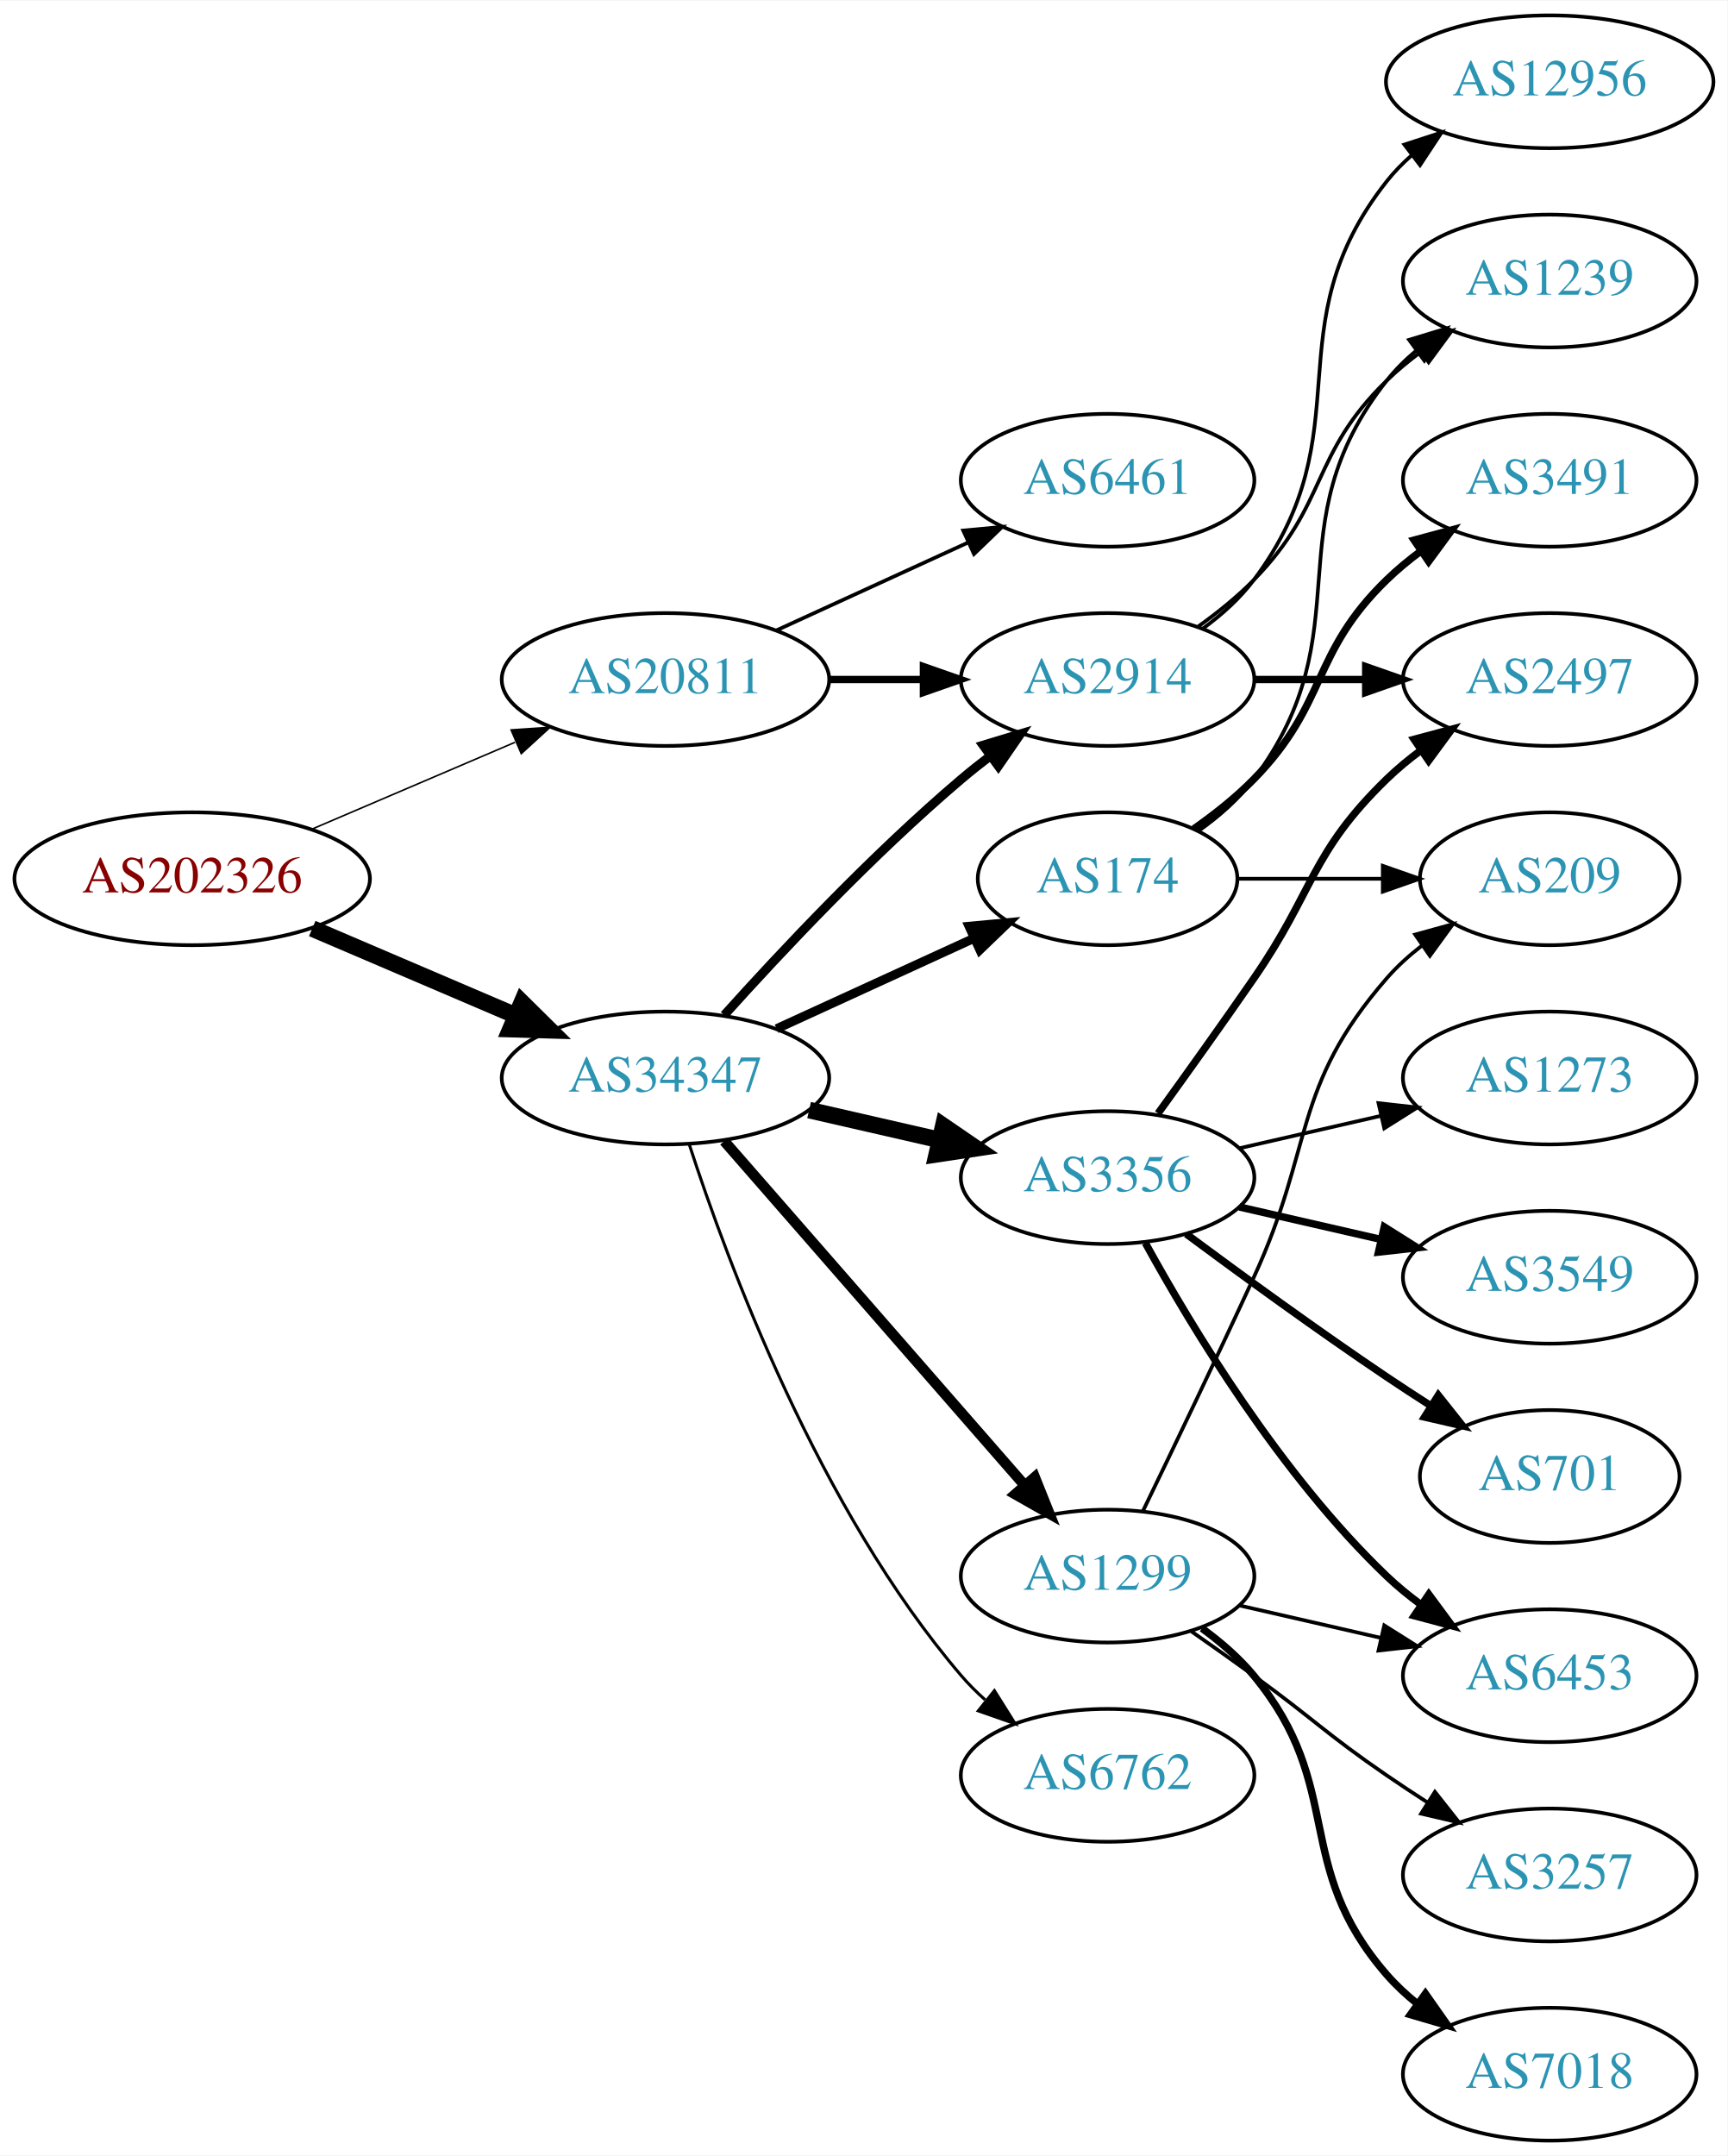
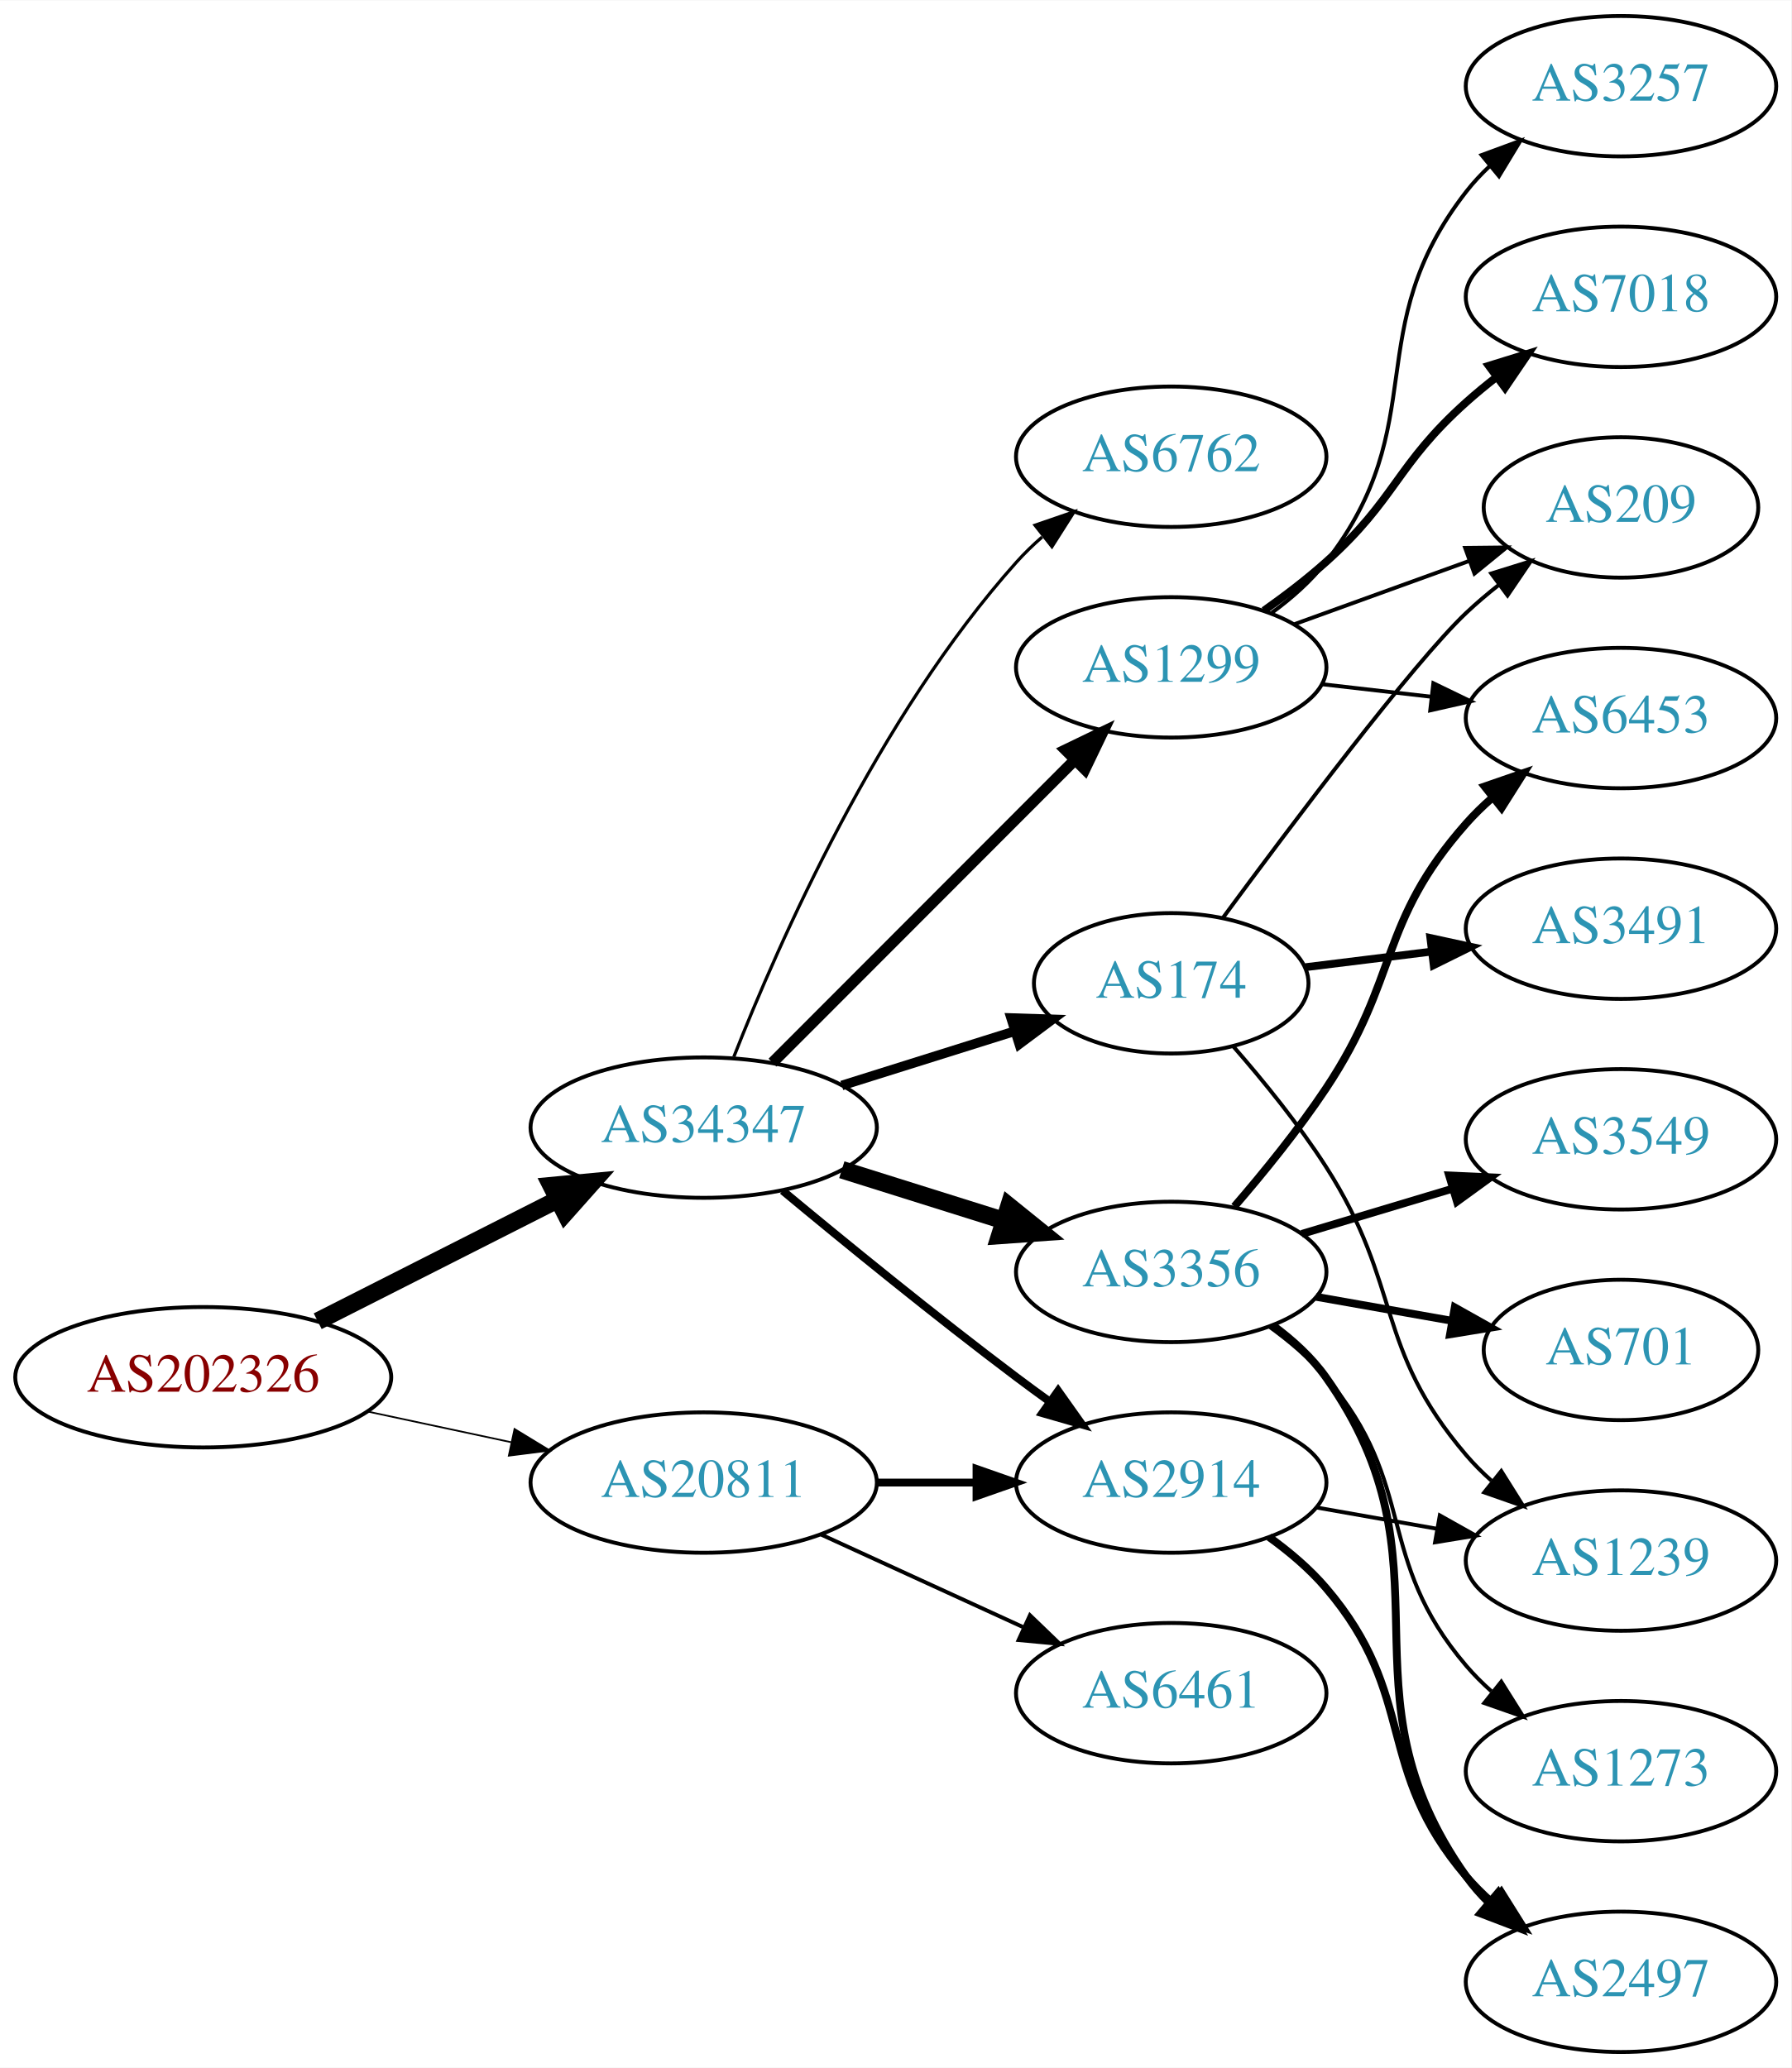
- <svg xmlns="http://www.w3.org/2000/svg" xmlns:xlink="http://www.w3.org/1999/xlink" width="468pt" height="584pt" viewBox="0.00 0.00 468.27 584.00">
-   <g id="graph0" class="graph" transform="scale(1 1) rotate(0) translate(4 580)">
-     <polygon fill="white" stroke="none" points="-4,4 -4,-580 464.269,-580 464.269,4 -4,4" />
+ <svg xmlns="http://www.w3.org/2000/svg" xmlns:xlink="http://www.w3.org/1999/xlink" width="459pt" height="530pt" viewBox="0.00 0.00 459.17 530.00">
+   <g id="graph0" class="graph" transform="scale(1 1) rotate(0) translate(4 526)">
+     <polygon fill="white" stroke="none" points="-4,4 -4,-526 455.17,-526 455.17,4 -4,4" />
    <g id="node1" class="node">
      <g id="a_node1">
        <a xlink:href="/asn/202326" xlink:title="AS202326 ~ odissea [AT]">
-           <ellipse fill="#ffffff" stroke="black" cx="48.096" cy="-342" rx="48.192" ry="18" />
-           <text text-anchor="middle" x="48.096" y="-338.3" font-family="Times,serif" font-size="14.00" fill="#880000">AS202326</text>
+           <ellipse fill="#ffffff" stroke="black" cx="48.096" cy="-173" rx="48.192" ry="18" />
+           <text text-anchor="middle" x="48.096" y="-169.3" font-family="Times,serif" font-size="14.00" fill="#880000">AS202326</text>
        </a>
      </g>
    </g>
    <g id="node2" class="node">
      <g id="a_node2">
        <a xlink:href="/asn/20811" xlink:title="AS20811 ~ Brennercom S.p.A. [IT]">
-           <ellipse fill="#ffffff" stroke="black" cx="176.388" cy="-396" rx="44.393" ry="18" />
-           <text text-anchor="middle" x="176.388" y="-392.3" font-family="Times,serif" font-size="14.00" fill="#2c94b3">AS20811</text>
+           <ellipse fill="#ffffff" stroke="black" cx="176.388" cy="-146" rx="44.393" ry="18" />
+           <text text-anchor="middle" x="176.388" y="-142.3" font-family="Times,serif" font-size="14.00" fill="#2c94b3">AS20811</text>
        </a>
      </g>
    </g>
    <g id="edge1" class="edge">
-       <path fill="none" stroke="black" stroke-width="0.422" d="M80.639,-355.487C97.283,-362.604 117.873,-371.408 135.604,-378.989" />
-       <polygon fill="black" stroke="black" stroke-width="0.422" points="134.545,-382.343 145.116,-383.057 137.297,-375.907 134.545,-382.343" />
+       <path fill="none" stroke="black" stroke-width="0.435" d="M90.448,-164.159C102.138,-161.66 114.964,-158.918 127.027,-156.339" />
+       <polygon fill="black" stroke="black" stroke-width="0.435" points="127.891,-159.733 136.939,-154.22 126.428,-152.888 127.891,-159.733" />
    </g>
    <g id="node3" class="node">
      <g id="a_node3">
        <a xlink:href="/asn/34347" xlink:title="AS34347 ~ HALLAG Kommunal GmbH [AT]">
-           <ellipse fill="#ffffff" stroke="black" cx="176.388" cy="-288" rx="44.393" ry="18" />
-           <text text-anchor="middle" x="176.388" y="-284.3" font-family="Times,serif" font-size="14.00" fill="#2c94b3">AS34347</text>
+           <ellipse fill="#ffffff" stroke="black" cx="176.388" cy="-237" rx="44.393" ry="18" />
+           <text text-anchor="middle" x="176.388" y="-233.3" font-family="Times,serif" font-size="14.00" fill="#2c94b3">AS34347</text>
        </a>
      </g>
    </g>
    <g id="edge2" class="edge">
-       <path fill="none" stroke="black" stroke-width="4.5" d="M80.639,-328.513C97.283,-321.396 117.873,-312.592 135.604,-305.011" />
-       <polygon fill="black" stroke="black" stroke-width="4.5" points="137.469,-308.495 145.116,-300.943 134.373,-301.255 137.469,-308.495" />
+       <path fill="none" stroke="black" stroke-width="4.5" d="M77.438,-187.363C95.645,-196.589 119.465,-208.661 139.056,-218.589" />
+       <polygon fill="black" stroke="black" stroke-width="4.5" points="137.307,-222.117 148.007,-223.125 140.867,-215.092 137.307,-222.117" />
    </g>
    <g id="node4" class="node">
      <g id="a_node4">
-         <a xlink:href="/asn/6461" xlink:title="AS6461 ~ Zayo Bandwidth [US]">
-           <ellipse fill="#ffffff" stroke="black" cx="296.23" cy="-450" rx="39.794" ry="18" />
-           <text text-anchor="middle" x="296.23" y="-446.3" font-family="Times,serif" font-size="14.00" fill="#2c94b3">AS6461</text>
+         <a xlink:href="/asn/2914" xlink:title="AS2914 ~ NTT America, Inc. [US]">
+           <ellipse fill="#ffffff" stroke="black" cx="296.23" cy="-146" rx="39.794" ry="18" />
+           <text text-anchor="middle" x="296.23" y="-142.3" font-family="Times,serif" font-size="14.00" fill="#2c94b3">AS2914</text>
        </a>
      </g>
    </g>
    <g id="edge3" class="edge">
-       <path fill="none" stroke="black" d="M206.517,-409.348C222.128,-416.502 241.526,-425.391 258.198,-433.03" />
-       <polygon fill="black" stroke="black" points="257.101,-436.378 267.65,-437.362 260.017,-430.014 257.101,-436.378" />
+       <path fill="none" stroke="black" stroke-width="2" d="M220.599,-146C228.911,-146 237.674,-146 246.156,-146" />
+       <polygon fill="black" stroke="black" stroke-width="2" points="246.315,-149.5 256.315,-146 246.315,-142.5 246.315,-149.5" />
    </g>
    <g id="node5" class="node">
      <g id="a_node5">
-         <a xlink:href="/asn/2914" xlink:title="AS2914 ~ NTT America, Inc. [US]">
-           <ellipse fill="#ffffff" stroke="black" cx="296.23" cy="-396" rx="39.794" ry="18" />
-           <text text-anchor="middle" x="296.23" y="-392.3" font-family="Times,serif" font-size="14.00" fill="#2c94b3">AS2914</text>
+         <a xlink:href="/asn/6461" xlink:title="AS6461 ~ Zayo Bandwidth [US]">
+           <ellipse fill="#ffffff" stroke="black" cx="296.23" cy="-92" rx="39.794" ry="18" />
+           <text text-anchor="middle" x="296.23" y="-88.3" font-family="Times,serif" font-size="14.00" fill="#2c94b3">AS6461</text>
        </a>
      </g>
    </g>
    <g id="edge4" class="edge">
-       <path fill="none" stroke="black" stroke-width="2" d="M220.599,-396C228.911,-396 237.674,-396 246.156,-396" />
-       <polygon fill="black" stroke="black" stroke-width="2" points="246.315,-399.5 256.315,-396 246.315,-392.5 246.315,-399.5" />
-     </g>
-     <g id="edge6" class="edge">
-       <path fill="none" stroke="black" stroke-width="2.455" d="M192.32,-305.044C207.646,-322.097 232.582,-348.65 256.584,-369 259.081,-371.117 261.741,-373.232 264.453,-375.293" />
-       <polygon fill="black" stroke="black" stroke-width="2.455" points="262.489,-378.194 272.629,-381.266 266.619,-372.541 262.489,-378.194" />
+       <path fill="none" stroke="black" d="M206.517,-132.652C222.128,-125.498 241.526,-116.609 258.198,-108.97" />
+       <polygon fill="black" stroke="black" points="260.017,-111.986 267.65,-104.638 257.101,-105.622 260.017,-111.986" />
+     </g>
+     <g id="edge7" class="edge">
+       <path fill="none" stroke="black" stroke-width="2.045" d="M196.615,-220.834C212.47,-207.658 235.673,-188.724 256.584,-173 259.35,-170.92 262.256,-168.791 265.181,-166.685" />
+       <polygon fill="black" stroke="black" stroke-width="2.045" points="267.242,-169.514 273.373,-160.874 263.192,-163.805 267.242,-169.514" />
    </g>
    <g id="node6" class="node">
      <g id="a_node6">
-         <a xlink:href="/asn/3356" xlink:title="AS3356 ~ Level 3 Parent, LLC [US]">
-           <ellipse fill="#ffffff" stroke="black" cx="296.23" cy="-261" rx="39.794" ry="18" />
-           <text text-anchor="middle" x="296.23" y="-257.3" font-family="Times,serif" font-size="14.00" fill="#2c94b3">AS3356</text>
+         <a xlink:href="/asn/174" xlink:title="AS174 ~ Cogent Communications [US]">
+           <ellipse fill="#ffffff" stroke="black" cx="296.23" cy="-274" rx="35.194" ry="18" />
+           <text text-anchor="middle" x="296.23" y="-270.3" font-family="Times,serif" font-size="14.00" fill="#2c94b3">AS174</text>
        </a>
      </g>
    </g>
    <g id="edge5" class="edge">
-       <path fill="none" stroke="black" stroke-width="4.5" d="M215.322,-279.308C226.563,-276.733 238.976,-273.889 250.599,-271.226" />
-       <polygon fill="black" stroke="black" stroke-width="4.5" points="251.692,-275.015 260.56,-268.943 249.934,-267.339 251.692,-275.015" />
+       <path fill="none" stroke="black" stroke-width="2.455" d="M211.789,-247.801C225.699,-252.169 241.828,-257.233 256.176,-261.738" />
+       <polygon fill="black" stroke="black" stroke-width="2.455" points="255.187,-265.096 265.776,-264.752 257.284,-258.417 255.187,-265.096" />
    </g>
    <g id="node7" class="node">
      <g id="a_node7">
        <a xlink:href="/asn/1299" xlink:title="AS1299 ~ Telia Carrier [EU]">
-           <ellipse fill="#ffffff" stroke="black" cx="296.23" cy="-153" rx="39.794" ry="18" />
-           <text text-anchor="middle" x="296.23" y="-149.3" font-family="Times,serif" font-size="14.00" fill="#2c94b3">AS1299</text>
-         </a>
-       </g>
-     </g>
-     <g id="edge7" class="edge">
-       <path fill="none" stroke="black" stroke-width="2.864" d="M192.312,-270.902C212.855,-247.369 249.974,-204.845 273.571,-177.813" />
-       <polygon fill="black" stroke="black" stroke-width="2.864" points="276.487,-179.794 280.426,-169.959 271.214,-175.191 276.487,-179.794" />
+           <ellipse fill="#ffffff" stroke="black" cx="296.23" cy="-355" rx="39.794" ry="18" />
+           <text text-anchor="middle" x="296.23" y="-351.3" font-family="Times,serif" font-size="14.00" fill="#2c94b3">AS1299</text>
+         </a>
+       </g>
+     </g>
+     <g id="edge6" class="edge">
+       <path fill="none" stroke="black" stroke-width="2.864" d="M194.022,-253.656C214.2,-273.861 248.363,-308.07 271.35,-331.088" />
+       <polygon fill="black" stroke="black" stroke-width="2.864" points="269.138,-333.826 278.681,-338.428 274.091,-328.879 269.138,-333.826" />
    </g>
    <g id="node8" class="node">
      <g id="a_node8">
-         <a xlink:href="/asn/174" xlink:title="AS174 ~ Cogent Communications [US]">
-           <ellipse fill="#ffffff" stroke="black" cx="296.23" cy="-342" rx="35.194" ry="18" />
-           <text text-anchor="middle" x="296.23" y="-338.3" font-family="Times,serif" font-size="14.00" fill="#2c94b3">AS174</text>
+         <a xlink:href="/asn/3356" xlink:title="AS3356 ~ Level 3 Parent, LLC [US]">
+           <ellipse fill="#ffffff" stroke="black" cx="296.23" cy="-200" rx="39.794" ry="18" />
+           <text text-anchor="middle" x="296.23" y="-196.3" font-family="Times,serif" font-size="14.00" fill="#2c94b3">AS3356</text>
        </a>
      </g>
    </g>
    <g id="edge8" class="edge">
-       <path fill="none" stroke="black" stroke-width="2.455" d="M206.517,-301.348C222.734,-308.78 243.038,-318.083 260.127,-325.914" />
-       <polygon fill="black" stroke="black" stroke-width="2.455" points="258.695,-329.108 269.244,-330.092 261.611,-322.744 258.695,-329.108" />
+       <path fill="none" stroke="black" stroke-width="4.5" d="M211.789,-226.199C224.8,-222.114 239.752,-217.419 253.373,-213.142" />
+       <polygon fill="black" stroke="black" stroke-width="4.5" points="254.647,-216.869 263.008,-210.117 252.288,-209.356 254.647,-216.869" />
    </g>
    <g id="node9" class="node">
      <g id="a_node9">
        <a xlink:href="/asn/6762" xlink:title="AS6762 ~ TELECOM ITALIA SPARKLE S.p.A. [IT]">
-           <ellipse fill="#ffffff" stroke="black" cx="296.23" cy="-99" rx="39.794" ry="18" />
-           <text text-anchor="middle" x="296.23" y="-95.3" font-family="Times,serif" font-size="14.00" fill="#2c94b3">AS6762</text>
+           <ellipse fill="#ffffff" stroke="black" cx="296.23" cy="-409" rx="39.794" ry="18" />
+           <text text-anchor="middle" x="296.23" y="-405.3" font-family="Times,serif" font-size="14.00" fill="#2c94b3">AS6762</text>
        </a>
      </g>
    </g>
    <g id="edge9" class="edge">
-       <path fill="none" stroke="black" stroke-width="0.818" d="M182.835,-270.009C193.149,-238.184 218.011,-171.073 256.584,-126 258.529,-123.726 260.708,-121.551 263.012,-119.493" />
-       <polygon fill="black" stroke="black" stroke-width="0.818" points="265.549,-121.947 271.181,-112.973 261.182,-116.476 265.549,-121.947" />
+       <path fill="none" stroke="black" stroke-width="0.818" d="M184.114,-255.152C195.586,-284.351 221.179,-342.473 256.584,-382 258.58,-384.229 260.795,-386.372 263.124,-388.408" />
+       <polygon fill="black" stroke="black" stroke-width="0.818" points="261.32,-391.443 271.338,-394.889 265.656,-385.947 261.32,-391.443" />
+     </g>
+     <g id="node10" class="node">
+       <g id="a_node10">
+         <a xlink:href="/asn/1239" xlink:title="AS1239 ~ Sprint [US]">
+           <ellipse fill="#ffffff" stroke="black" cx="411.523" cy="-126" rx="39.794" ry="18" />
+           <text text-anchor="middle" x="411.523" y="-122.3" font-family="Times,serif" font-size="14.00" fill="#2c94b3">AS1239</text>
+         </a>
+       </g>
+     </g>
+     <g id="edge10" class="edge">
+       <path fill="none" stroke="black" d="M333.388,-139.617C343.199,-137.885 353.957,-135.986 364.244,-134.17" />
+       <polygon fill="black" stroke="black" points="365.081,-137.576 374.32,-132.391 363.864,-130.683 365.081,-137.576" />
+     </g>
+     <g id="node11" class="node">
+       <g id="a_node11">
+         <a xlink:href="/asn/2497" xlink:title="AS2497 ~ Internet Initiative Japan Inc. [JP]">
+           <ellipse fill="#ffffff" stroke="black" cx="411.523" cy="-18" rx="39.794" ry="18" />
+           <text text-anchor="middle" x="411.523" y="-14.3" font-family="Times,serif" font-size="14.00" fill="#2c94b3">AS2497</text>
+         </a>
+       </g>
+     </g>
+     <g id="edge11" class="edge">
+       <path fill="none" stroke="black" stroke-width="2" d="M321.286,-132.033C326.523,-128.257 331.73,-123.854 335.877,-119 359.63,-91.189 348.123,-72.811 371.877,-45 373.82,-42.724 375.997,-40.548 378.3,-38.489" />
+       <polygon fill="black" stroke="black" stroke-width="2" points="380.837,-40.943 386.467,-31.967 376.469,-35.473 380.837,-40.943" />
+     </g>
+     <g id="edge13" class="edge">
+       <path fill="none" stroke="black" d="M312.19,-257.765C319.813,-249.03 328.917,-237.847 335.877,-227 355.628,-196.217 348.123,-180.811 371.877,-153 373.82,-150.725 375.997,-148.548 378.3,-146.489" />
+       <polygon fill="black" stroke="black" points="380.837,-148.942 386.467,-139.967 376.469,-143.473 380.837,-148.942" />
+     </g>
+     <g id="node12" class="node">
+       <g id="a_node12">
+         <a xlink:href="/asn/3491" xlink:title="AS3491 ~ PCCW Global, Inc. [US]">
+           <ellipse fill="#ffffff" stroke="black" cx="411.523" cy="-288" rx="39.794" ry="18" />
+           <text text-anchor="middle" x="411.523" y="-284.3" font-family="Times,serif" font-size="14.00" fill="#2c94b3">AS3491</text>
+         </a>
+       </g>
+     </g>
+     <g id="edge12" class="edge">
+       <path fill="none" stroke="black" stroke-width="2" d="M330.609,-278.125C340.699,-279.372 351.982,-280.766 362.817,-282.105" />
+       <polygon fill="black" stroke="black" stroke-width="2" points="362.661,-285.612 373.014,-283.365 363.519,-278.665 362.661,-285.612" />
    </g>
    <g id="node13" class="node">
      <g id="a_node13">
-         <a xlink:href="/asn/2497" xlink:title="AS2497 ~ Internet Initiative Japan Inc. [JP]">
-           <ellipse fill="#ffffff" stroke="black" cx="416.073" cy="-396" rx="39.794" ry="18" />
-           <text text-anchor="middle" x="416.073" y="-392.3" font-family="Times,serif" font-size="14.00" fill="#2c94b3">AS2497</text>
-         </a>
-       </g>
-     </g>
-     <g id="edge15" class="edge">
-       <path fill="none" stroke="black" stroke-width="2" d="M336.143,-396C345.696,-396 356.046,-396 366.008,-396" />
-       <polygon fill="black" stroke="black" stroke-width="2" points="366.201,-399.5 376.201,-396 366.201,-392.5 366.201,-399.5" />
-     </g>
-     <g id="node15" class="node">
-       <g id="a_node15">
-         <a xlink:href="/asn/1239" xlink:title="AS1239 ~ Sprint [US]">
-           <ellipse fill="#ffffff" stroke="black" cx="416.073" cy="-504" rx="39.794" ry="18" />
-           <text text-anchor="middle" x="416.073" y="-500.3" font-family="Times,serif" font-size="14.00" fill="#2c94b3">AS1239</text>
-         </a>
-       </g>
-     </g>
-     <g id="edge16" class="edge">
-       <path fill="none" stroke="black" d="M320.824,-410.389C326.08,-414.148 331.412,-418.437 335.877,-423 356.049,-443.617 351.183,-456.906 371.877,-477 374.722,-479.763 377.896,-482.386 381.196,-484.834" />
-       <polygon fill="black" stroke="black" points="379.312,-487.786 389.544,-490.538 383.261,-482.006 379.312,-487.786" />
-     </g>
-     <g id="node16" class="node">
-       <g id="a_node16">
-         <a xlink:href="/asn/12956" xlink:title="AS12956 ~ TELXIUS [ES]">
-           <ellipse fill="#ffffff" stroke="black" cx="416.073" cy="-558" rx="44.393" ry="18" />
-           <text text-anchor="middle" x="416.073" y="-554.3" font-family="Times,serif" font-size="14.00" fill="#2c94b3">AS12956</text>
-         </a>
-       </g>
-     </g>
-     <g id="edge17" class="edge">
-       <path fill="none" stroke="black" d="M322.161,-409.882C327.237,-413.611 332.155,-418.016 335.877,-423 366.148,-463.542 340.578,-491.246 371.877,-531 373.901,-533.571 376.242,-535.963 378.767,-538.174" />
-       <polygon fill="black" stroke="black" points="376.681,-540.984 386.756,-544.261 380.923,-535.416 376.681,-540.984" />
-     </g>
-     <g id="node10" class="node">
-       <g id="a_node10">
-         <a xlink:href="/asn/3549" xlink:title="AS3549 ~ Level 3 Parent, LLC [US]">
-           <ellipse fill="#ffffff" stroke="black" cx="416.073" cy="-234" rx="39.794" ry="18" />
-           <text text-anchor="middle" x="416.073" y="-230.3" font-family="Times,serif" font-size="14.00" fill="#2c94b3">AS3549</text>
-         </a>
-       </g>
-     </g>
-     <g id="edge10" class="edge">
-       <path fill="none" stroke="black" stroke-width="2" d="M331.949,-253.045C343.949,-250.296 357.57,-247.175 370.263,-244.267" />
-       <polygon fill="black" stroke="black" stroke-width="2" points="371.229,-247.636 380.194,-241.991 369.665,-240.813 371.229,-247.636" />
-     </g>
-     <g id="node11" class="node">
-       <g id="a_node11">
-         <a xlink:href="/asn/6453" xlink:title="AS6453 ~ TATA COMMUNICATIONS (AMERICA) INC [US]">
-           <ellipse fill="#ffffff" stroke="black" cx="416.073" cy="-126" rx="39.794" ry="18" />
-           <text text-anchor="middle" x="416.073" y="-122.3" font-family="Times,serif" font-size="14.00" fill="#2c94b3">AS6453</text>
-         </a>
-       </g>
-     </g>
-     <g id="edge11" class="edge">
-       <path fill="none" stroke="black" stroke-width="2" d="M306.471,-243.287C319.017,-220.439 343.194,-180.389 371.877,-153 374.745,-150.261 377.934,-147.653 381.243,-145.215" />
-       <polygon fill="black" stroke="black" stroke-width="2" points="383.306,-148.044 389.602,-139.523 379.366,-142.258 383.306,-148.044" />
-     </g>
-     <g id="node12" class="node">
-       <g id="a_node12">
-         <a xlink:href="/asn/701" xlink:title="AS701 ~ UUNET [US]">
-           <ellipse fill="#ffffff" stroke="black" cx="416.073" cy="-180" rx="35.194" ry="18" />
-           <text text-anchor="middle" x="416.073" y="-176.3" font-family="Times,serif" font-size="14.00" fill="#2c94b3">AS701</text>
-         </a>
-       </g>
-     </g>
-     <g id="edge12" class="edge">
-       <path fill="none" stroke="black" stroke-width="2" d="M317.56,-245.723C332.423,-234.696 353.167,-219.593 371.877,-207 375.694,-204.431 379.744,-201.79 383.774,-199.214" />
-       <polygon fill="black" stroke="black" stroke-width="2" points="385.878,-202.025 392.468,-193.729 382.143,-196.105 385.878,-202.025" />
-     </g>
-     <g id="edge13" class="edge">
-       <path fill="none" stroke="black" stroke-width="2" d="M309.909,-278.406C317.525,-288.937 327.358,-302.67 335.877,-315 352.272,-338.731 351.183,-348.906 371.877,-369 374.722,-371.763 377.896,-374.386 381.196,-376.834" />
-       <polygon fill="black" stroke="black" stroke-width="2" points="379.312,-379.786 389.544,-382.538 383.261,-374.006 379.312,-379.786" />
+         <a xlink:href="/asn/209" xlink:title="AS209 ~ CenturyLink Communications, LLC [US]">
+           <ellipse fill="#ffffff" stroke="black" cx="411.523" cy="-396" rx="35.194" ry="18" />
+           <text text-anchor="middle" x="411.523" y="-392.3" font-family="Times,serif" font-size="14.00" fill="#2c94b3">AS209</text>
+         </a>
+       </g>
+     </g>
+     <g id="edge14" class="edge">
+       <path fill="none" stroke="black" d="M309.434,-290.718C326.827,-314.333 358.158,-356.032 371.877,-369 374.453,-371.435 377.263,-373.819 380.155,-376.1" />
+       <polygon fill="black" stroke="black" points="378.277,-379.065 388.395,-382.209 382.447,-373.442 378.277,-379.065" />
+     </g>
+     <g id="edge23" class="edge">
+       <path fill="none" stroke="black" d="M327.889,-366.095C341.626,-371.067 357.966,-376.98 372.475,-382.231" />
+       <polygon fill="black" stroke="black" points="371.579,-385.628 382.173,-385.74 373.961,-379.046 371.579,-385.628" />
    </g>
    <g id="node14" class="node">
      <g id="a_node14">
-         <a xlink:href="/asn/1273" xlink:title="AS1273 ~ Vodafone Group PLC [EU]">
-           <ellipse fill="#ffffff" stroke="black" cx="416.073" cy="-288" rx="39.794" ry="18" />
-           <text text-anchor="middle" x="416.073" y="-284.3" font-family="Times,serif" font-size="14.00" fill="#2c94b3">AS1273</text>
-         </a>
-       </g>
-     </g>
-     <g id="edge14" class="edge">
-       <path fill="none" stroke="black" d="M331.949,-268.955C343.949,-271.704 357.57,-274.825 370.263,-277.733" />
-       <polygon fill="black" stroke="black" points="369.665,-281.187 380.194,-280.009 371.229,-274.364 369.665,-281.187" />
-     </g>
-     <g id="edge20" class="edge">
-       <path fill="none" stroke="black" d="M331.949,-145.045C343.949,-142.296 357.57,-139.175 370.263,-136.267" />
-       <polygon fill="black" stroke="black" points="371.229,-139.636 380.194,-133.991 369.665,-132.813 371.229,-139.636" />
-     </g>
-     <g id="node17" class="node">
-       <g id="a_node17">
-         <a xlink:href="/asn/7018" xlink:title="AS7018 ~ AT&amp;T Services, Inc. [US]">
-           <ellipse fill="#ffffff" stroke="black" cx="416.073" cy="-18" rx="39.794" ry="18" />
-           <text text-anchor="middle" x="416.073" y="-14.3" font-family="Times,serif" font-size="14.00" fill="#2c94b3">AS7018</text>
-         </a>
-       </g>
-     </g>
-     <g id="edge18" class="edge">
-       <path fill="none" stroke="black" stroke-width="2" d="M321.811,-138.844C326.905,-135.128 331.919,-130.799 335.877,-126 360.941,-95.606 346.043,-74.742 371.877,-45 374.341,-42.162 377.178,-39.523 380.196,-37.094" />
-       <polygon fill="black" stroke="black" stroke-width="2" points="382.383,-39.833 388.474,-31.164 378.306,-34.142 382.383,-39.833" />
+         <a xlink:href="/asn/6453" xlink:title="AS6453 ~ TATA COMMUNICATIONS (AMERICA) INC [US]">
+           <ellipse fill="#ffffff" stroke="black" cx="411.523" cy="-342" rx="39.794" ry="18" />
+           <text text-anchor="middle" x="411.523" y="-338.3" font-family="Times,serif" font-size="14.00" fill="#2c94b3">AS6453</text>
+         </a>
+       </g>
+     </g>
+     <g id="edge22" class="edge">
+       <path fill="none" stroke="black" d="M334.955,-350.671C343.937,-349.641 353.635,-348.528 362.993,-347.454" />
+       <polygon fill="black" stroke="black" points="363.427,-350.927 372.963,-346.31 362.629,-343.973 363.427,-350.927" />
    </g>
    <g id="node18" class="node">
      <g id="a_node18">
        <a xlink:href="/asn/3257" xlink:title="AS3257 ~ GTT [DE]">
-           <ellipse fill="#ffffff" stroke="black" cx="416.073" cy="-72" rx="39.794" ry="18" />
-           <text text-anchor="middle" x="416.073" y="-68.3" font-family="Times,serif" font-size="14.00" fill="#2c94b3">AS3257</text>
-         </a>
-       </g>
-     </g>
-     <g id="edge19" class="edge">
-       <path fill="none" stroke="black" d="M318.987,-137.991C324.522,-134.121 330.44,-129.936 335.877,-126 352.076,-114.271 355.382,-110.311 371.877,-99 375.405,-96.581 379.142,-94.111 382.884,-91.698" />
-       <polygon fill="black" stroke="black" points="384.955,-94.528 391.524,-86.216 381.205,-88.618 384.955,-94.528" />
+           <ellipse fill="#ffffff" stroke="black" cx="411.523" cy="-504" rx="39.794" ry="18" />
+           <text text-anchor="middle" x="411.523" y="-500.3" font-family="Times,serif" font-size="14.00" fill="#2c94b3">AS3257</text>
+         </a>
+       </g>
+     </g>
+     <g id="edge20" class="edge">
+       <path fill="none" stroke="black" d="M322.012,-368.995C327.096,-372.719 332.055,-377.092 335.877,-382 363.617,-417.625 344.136,-441.375 371.877,-477 373.668,-479.301 375.709,-481.484 377.896,-483.538" />
+       <polygon fill="black" stroke="black" points="375.798,-486.344 385.741,-490.005 380.251,-480.943 375.798,-486.344" />
    </g>
    <g id="node19" class="node">
      <g id="a_node19">
-         <a xlink:href="/asn/209" xlink:title="AS209 ~ CenturyLink Communications, LLC [US]">
-           <ellipse fill="#ffffff" stroke="black" cx="416.073" cy="-342" rx="35.194" ry="18" />
-           <text text-anchor="middle" x="416.073" y="-338.3" font-family="Times,serif" font-size="14.00" fill="#2c94b3">AS209</text>
+         <a xlink:href="/asn/7018" xlink:title="AS7018 ~ AT&amp;T Services, Inc. [US]">
+           <ellipse fill="#ffffff" stroke="black" cx="411.523" cy="-450" rx="39.794" ry="18" />
+           <text text-anchor="middle" x="411.523" y="-446.3" font-family="Times,serif" font-size="14.00" fill="#2c94b3">AS7018</text>
        </a>
      </g>
    </g>
    <g id="edge21" class="edge">
-       <path fill="none" stroke="black" d="M305.811,-170.633C313.736,-186.998 325.772,-212.065 335.877,-234 352.36,-269.781 346.043,-285.258 371.877,-315 374.682,-318.23 377.97,-321.203 381.457,-323.902" />
-       <polygon fill="black" stroke="black" points="379.609,-326.879 389.824,-329.69 383.592,-321.122 379.609,-326.879" />
-     </g>
-     <g id="edge23" class="edge">
-       <path fill="none" stroke="black" d="M320.956,-355.011C326.453,-358.919 331.861,-363.622 335.877,-369 366.148,-409.542 340.578,-437.246 371.877,-477 374.202,-479.953 376.945,-482.67 379.904,-485.147" />
-       <polygon fill="black" stroke="black" points="377.964,-488.064 388.101,-491.145 382.097,-482.415 377.964,-488.064" />
-     </g>
-     <g id="edge24" class="edge">
-       <path fill="none" stroke="black" d="M331.632,-342C343.854,-342 357.789,-342 370.724,-342" />
-       <polygon fill="black" stroke="black" points="370.832,-345.5 380.832,-342 370.832,-338.5 370.832,-345.5" />
-     </g>
-     <g id="node20" class="node">
-       <g id="a_node20">
-         <a xlink:href="/asn/3491" xlink:title="AS3491 ~ PCCW Global, Inc. [US]">
-           <ellipse fill="#ffffff" stroke="black" cx="416.073" cy="-450" rx="39.794" ry="18" />
-           <text text-anchor="middle" x="416.073" y="-446.3" font-family="Times,serif" font-size="14.00" fill="#2c94b3">AS3491</text>
-         </a>
-       </g>
-     </g>
-     <g id="edge22" class="edge">
-       <path fill="none" stroke="black" stroke-width="2" d="M319.613,-355.532C325.255,-359.49 331.068,-364.086 335.877,-369 356.049,-389.617 351.183,-402.906 371.877,-423 374.722,-425.763 377.896,-428.386 381.196,-430.834" />
-       <polygon fill="black" stroke="black" stroke-width="2" points="379.312,-433.786 389.544,-436.538 383.261,-428.006 379.312,-433.786" />
+       <path fill="none" stroke="black" stroke-width="2" d="M319.995,-369.546C325.394,-373.359 330.997,-377.633 335.877,-382 353.946,-398.172 353.807,-406.828 371.877,-423 374.316,-425.183 376.937,-427.344 379.623,-429.435" />
+       <polygon fill="black" stroke="black" stroke-width="2" points="377.638,-432.32 387.758,-435.454 381.801,-426.693 377.638,-432.32" />
+     </g>
+     <g id="edge16" class="edge">
+       <path fill="none" stroke="black" stroke-width="2" d="M322.338,-186.248C327.405,-182.511 332.275,-178.071 335.877,-173 370.097,-124.82 337.656,-93.18 371.877,-45 373.565,-42.623 375.532,-40.384 377.667,-38.292" />
+       <polygon fill="black" stroke="black" stroke-width="2" points="380.031,-40.877 385.415,-31.752 375.516,-35.528 380.031,-40.877" />
+     </g>
+     <g id="edge15" class="edge">
+       <path fill="none" stroke="black" stroke-width="2" d="M312.413,-216.767C319.919,-225.462 328.85,-236.449 335.877,-247 354.832,-275.462 349.227,-289.38 371.877,-315 373.859,-317.242 376.063,-319.394 378.385,-321.437" />
+       <polygon fill="black" stroke="black" stroke-width="2" points="376.573,-324.466 386.586,-327.929 380.918,-318.978 376.573,-324.466" />
+     </g>
+     <g id="node15" class="node">
+       <g id="a_node15">
+         <a xlink:href="/asn/3549" xlink:title="AS3549 ~ Level 3 Parent, LLC [US]">
+           <ellipse fill="#ffffff" stroke="black" cx="411.523" cy="-234" rx="39.794" ry="18" />
+           <text text-anchor="middle" x="411.523" y="-230.3" font-family="Times,serif" font-size="14.00" fill="#2c94b3">AS3549</text>
+         </a>
+       </g>
+     </g>
+     <g id="edge17" class="edge">
+       <path fill="none" stroke="black" stroke-width="2" d="M329.695,-209.743C341.665,-213.335 355.408,-217.46 368.127,-221.277" />
+       <polygon fill="black" stroke="black" stroke-width="2" points="367.469,-224.733 378.053,-224.256 369.481,-218.029 367.469,-224.733" />
+     </g>
+     <g id="node16" class="node">
+       <g id="a_node16">
+         <a xlink:href="/asn/701" xlink:title="AS701 ~ UUNET [US]">
+           <ellipse fill="#ffffff" stroke="black" cx="411.523" cy="-180" rx="35.194" ry="18" />
+           <text text-anchor="middle" x="411.523" y="-176.3" font-family="Times,serif" font-size="14.00" fill="#2c94b3">AS701</text>
+         </a>
+       </g>
+     </g>
+     <g id="edge18" class="edge">
+       <path fill="none" stroke="black" stroke-width="2" d="M333.388,-193.617C344.395,-191.674 356.595,-189.52 367.982,-187.51" />
+       <polygon fill="black" stroke="black" stroke-width="2" points="368.915,-190.899 378.154,-185.714 367.698,-184.006 368.915,-190.899" />
+     </g>
+     <g id="node17" class="node">
+       <g id="a_node17">
+         <a xlink:href="/asn/1273" xlink:title="AS1273 ~ Vodafone Group PLC [EU]">
+           <ellipse fill="#ffffff" stroke="black" cx="411.523" cy="-72" rx="39.794" ry="18" />
+           <text text-anchor="middle" x="411.523" y="-68.3" font-family="Times,serif" font-size="14.00" fill="#2c94b3">AS1273</text>
+         </a>
+       </g>
+     </g>
+     <g id="edge19" class="edge">
+       <path fill="none" stroke="black" d="M321.286,-186.033C326.523,-182.257 331.73,-177.854 335.877,-173 359.63,-145.189 348.123,-126.811 371.877,-99 373.82,-96.725 375.997,-94.548 378.3,-92.489" />
+       <polygon fill="black" stroke="black" points="380.837,-94.942 386.467,-85.967 376.469,-89.473 380.837,-94.942" />
    </g>
  </g>
</svg>
